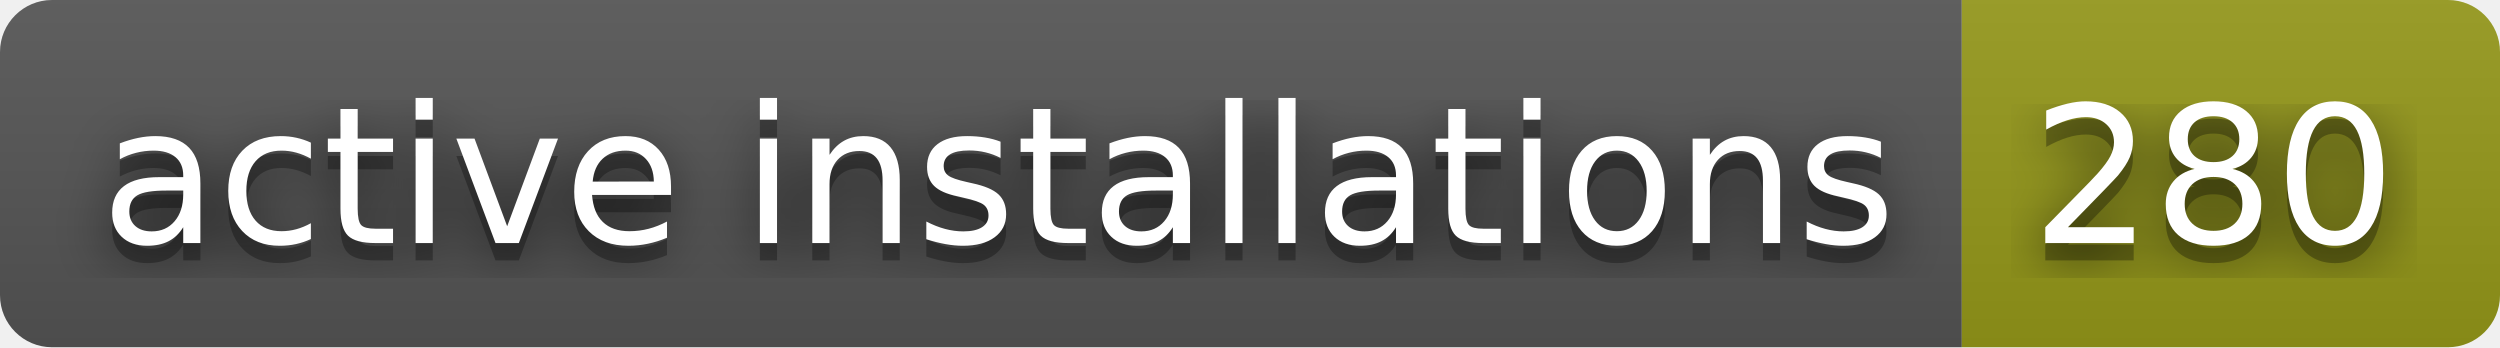
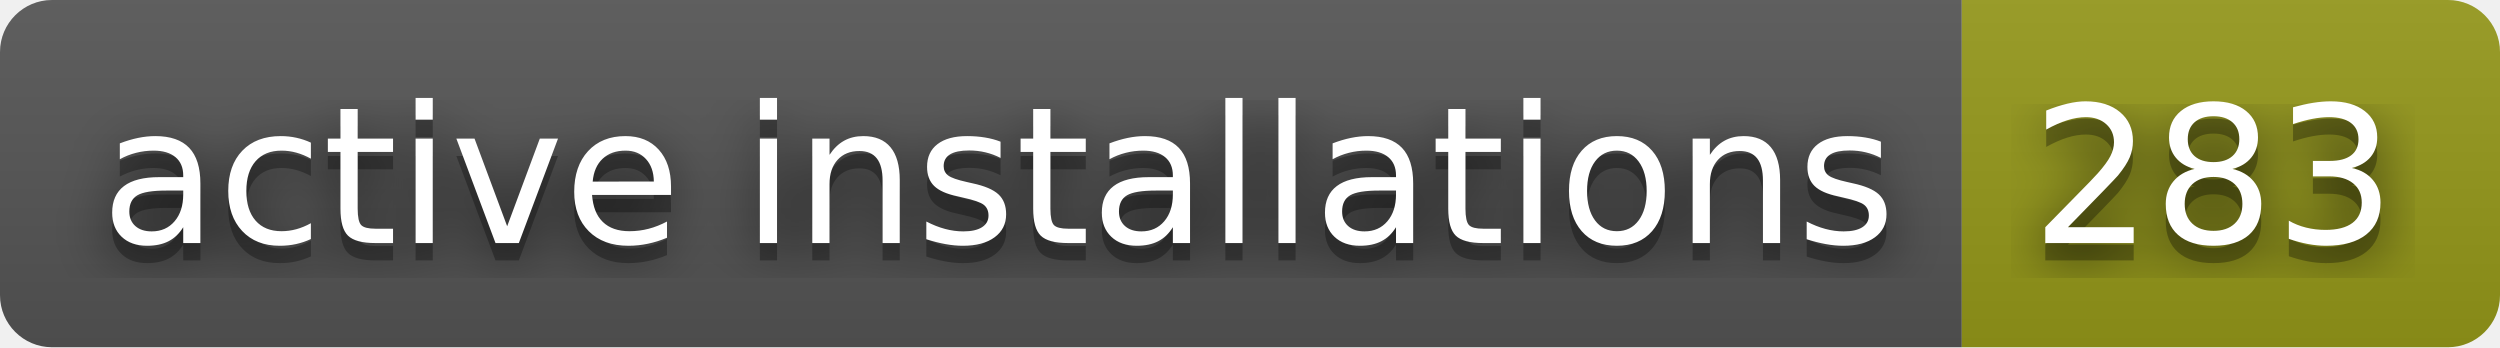
- <svg xmlns="http://www.w3.org/2000/svg" width="144" height="20" role="img" aria-label="active installations: 280">
+ <svg xmlns="http://www.w3.org/2000/svg" width="144" height="20" role="img" aria-label="active installations: 283">
  <filter id="blur">
    <feGaussianBlur in="SourceGraphic" stdDeviation="16" />
  </filter>
  <linearGradient id="s" x2="0" y2="100%">
    <stop offset="0" stop-color="#bbb" stop-opacity=".1" />
    <stop offset="1" stop-opacity=".1" />
  </linearGradient>
  <clipPath id="r">
    <rect width="144" height="20" rx="3" fill="#fff" />
  </clipPath>
  <g clip-path="url(#r)">
    <rect width="113" height="20" fill="#555" />
    <rect x="113" width="31" height="20" fill="#95991a" />
    <rect width="144" height="20" fill="url(#s)" />
  </g>
  <g fill="#fff" text-anchor="middle" font-family="Verdana,Geneva,DejaVu Sans,sans-serif" text-rendering="geometricPrecision" font-size="110">
    <text aria-hidden="true" x="575" y="150" fill="#010101" fill-opacity=".80" filter="url(#blur)" transform="scale(.1)" textLength="1030">active installations</text>
    <text aria-hidden="true" x="575" y="150" fill="#010101" fill-opacity=".3" transform="scale(.1)" textLength="1030">active installations</text>
    <text x="575" y="140" transform="scale(.1)" fill="#fff" textLength="1030">active installations</text>
-     <text aria-hidden="true" x="1275" y="150" fill="#010101" fill-opacity=".80" filter="url(#blur)" transform="scale(.1)" textLength="210">280</text>
-     <text aria-hidden="true" x="1275" y="150" fill="#010101" fill-opacity=".3" transform="scale(.1)" textLength="210">280</text>
-     <text x="1275" y="140" transform="scale(.1)" fill="#fff" textLength="210">280</text>
+     <text aria-hidden="true" x="1275" y="150" fill="#010101" fill-opacity=".80" filter="url(#blur)" transform="scale(.1)" textLength="210">283</text>
+     <text aria-hidden="true" x="1275" y="150" fill="#010101" fill-opacity=".3" transform="scale(.1)" textLength="210">283</text>
+     <text x="1275" y="140" transform="scale(.1)" fill="#fff" textLength="210">283</text>
  </g>
</svg>
